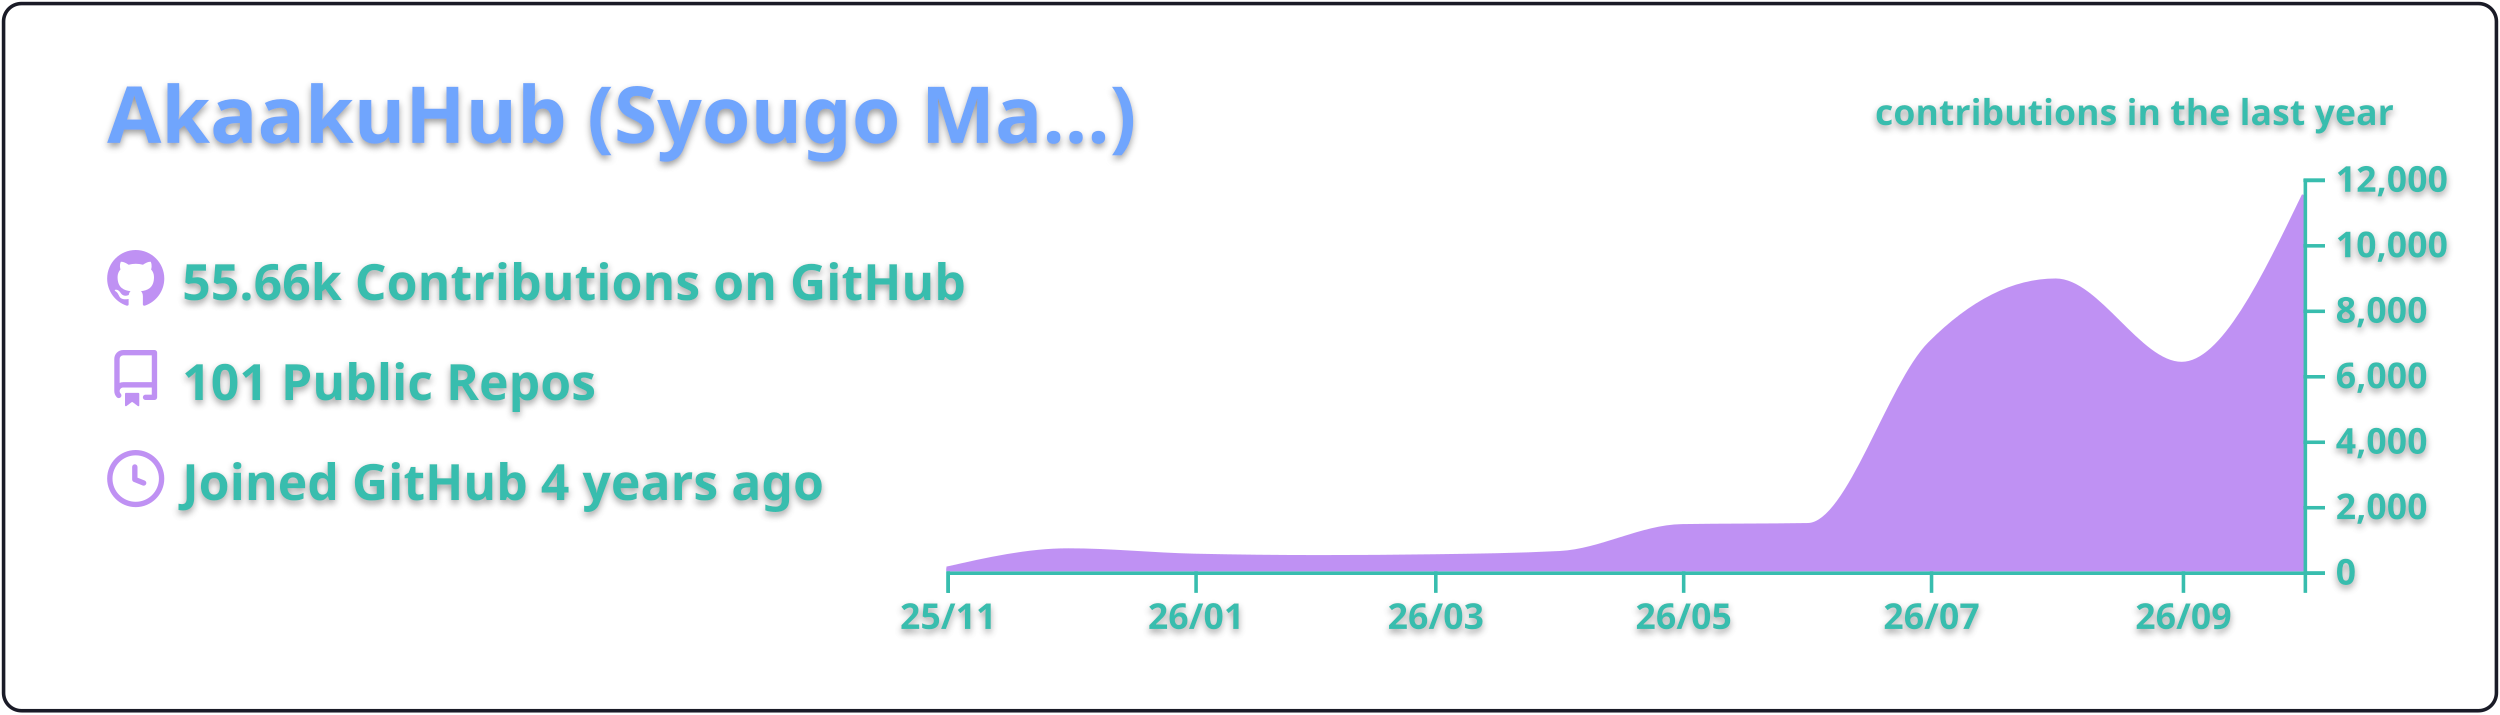
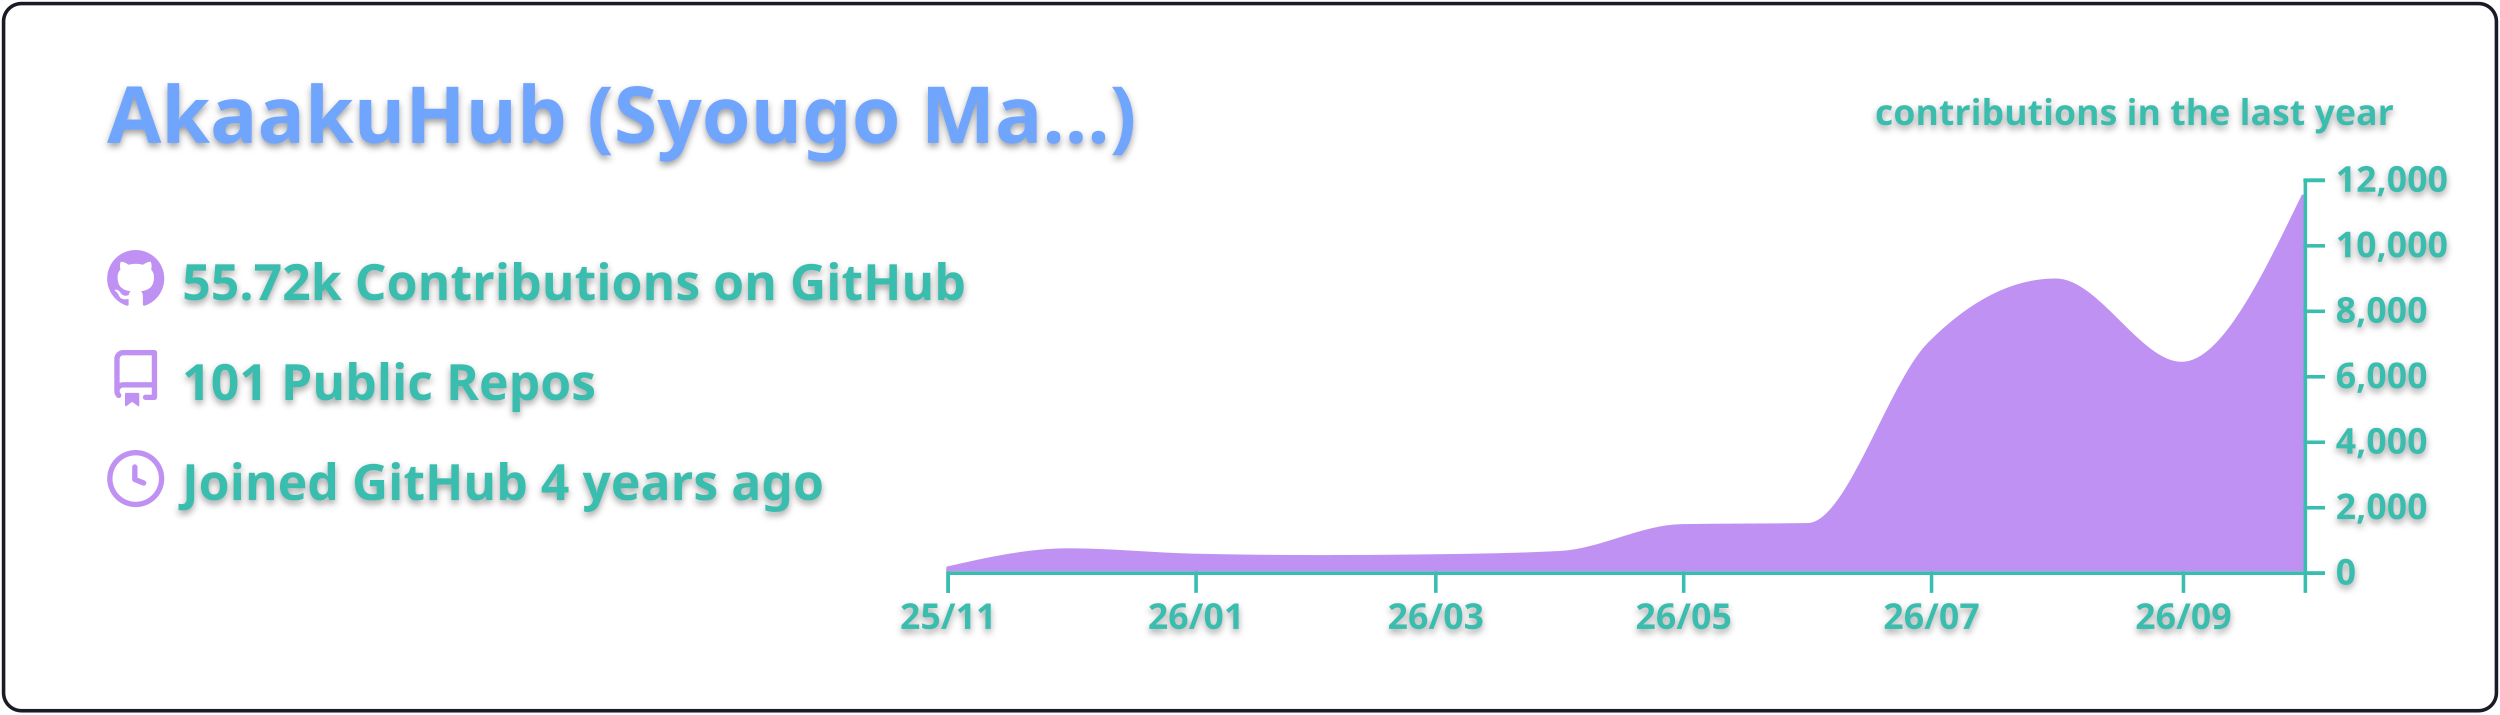
<svg xmlns="http://www.w3.org/2000/svg" width="700" height="200" viewBox="0 0 700 200">
  <style>* {
          font-family: 'Segoe UI', Ubuntu, "Helvetica Neue", Sans-Serif
        }
        text {
          font-weight: 600;
          filter: drop-shadow(0 1px 1px rgba(0, 0, 0, 0.65)) drop-shadow(0 0 1px rgba(255, 255, 255, 0.55));
        }</style>
  <g class="gpsc-root">
    <rect x="1" y="1" rx="5" ry="5" height="99%" width="99.714%" stroke="#1a1b27" stroke-width="1" fill="#ffffff00" stroke-opacity="1" />
    <text x="30" y="40" class="gpsc-item" style="--gpsc-i: 0; font-size: 22px; fill: #70a5fd;">AkaakuHub (Syougo Ma…)</text>
    <g transform="translate(0,40)">
      <g transform="translate(30,30)">
        <g class="gpsc-item" style="--gpsc-i: 0;">
          <g transform="translate(0,0)" width="14" height="14" fill="#bf91f3">
            <path fill-rule="evenodd" d="M8 0C3.58 0 0 3.58 0 8c0 3.54 2.29 6.53 5.47 7.59.4.07.55-.17.55-.38 0-.19-.01-.82-.01-1.49-2.01.37-2.53-.49-2.69-.94-.09-.23-.48-.94-.82-1.13-.28-.15-.68-.52-.01-.53.63-.01 1.08.58 1.23.82.72 1.21 1.87.87 2.33.66.07-.52.28-.87.51-1.07-1.78-.2-3.64-.89-3.64-3.95 0-.87.31-1.59.82-2.15-.08-.2-.36-1.02.08-2.12 0 0 .67-.21 2.2.82.64-.18 1.32-.27 2-.27.68 0 1.36.09 2 .27 1.53-1.04 2.2-.82 2.2-.82.44 1.1.16 1.92.08 2.12.51.56.82 1.27.82 2.15 0 3.07-1.87 3.75-3.65 3.95.29.25.54.73.54 1.48 0 1.07-.01 1.93-.01 2.2 0 .21.15.46.55.38A8.013 8.013 0 0016 8c0-4.42-3.58-8-8-8z" />
          </g>
        </g>
        <g class="gpsc-item" style="--gpsc-i: 1;">
          <g transform="translate(0,28)" width="14" height="14" fill="#bf91f3">
            <path fill-rule="evenodd" d="M2 2.5A2.5 2.5 0 014.5 0h8.75a.75.75 0 01.75.75v12.5a.75.75 0 01-.75.75h-2.5a.75.75 0 110-1.5h1.75v-2h-8a1 1 0 00-.714 1.7.75.75 0 01-1.072 1.05A2.495 2.495 0 012 11.5v-9zm10.5-1V9h-8c-.356 0-.694.074-1 .208V2.5a1 1 0 011-1h8zM5 12.25v3.25a.25.25 0 00.4.2l1.45-1.087a.25.25 0 01.3 0L8.6 15.7a.25.25 0 00.4-.2v-3.25a.25.25 0 00-.25-.25h-3.5a.25.25 0 00-.25.25z" />
          </g>
        </g>
        <g class="gpsc-item" style="--gpsc-i: 2;">
          <g transform="translate(0,56)" width="14" height="14" fill="#bf91f3">
            <path fill-rule="evenodd" d="M1.5 8a6.5 6.5 0 1113 0 6.5 6.5 0 01-13 0zM8 0a8 8 0 100 16A8 8 0 008 0zm.5 4.75a.75.75 0 00-1.5 0v3.5a.75.75 0 00.471.696l2.5 1a.75.75 0 00.557-1.392L8.5 7.742V4.75z" />
          </g>
        </g>
-         <text x="21" y="14" class="gpsc-item" style="--gpsc-i: 0; fill: #38bdae; font-size: 14px;">55.66k Contributions on GitHub</text>
+         <text x="21" y="14" class="gpsc-item" style="--gpsc-i: 0; fill: #38bdae; font-size: 14px;">55.72k Contributions on GitHub</text>
        <text x="21" y="42" class="gpsc-item" style="--gpsc-i: 1; fill: #38bdae; font-size: 14px;">101 Public Repos</text>
        <text x="21" y="70" class="gpsc-item" style="--gpsc-i: 2; fill: #38bdae; font-size: 14px;">Joined GitHub 4 years ago</text>
      </g>
      <g color="#bf91f3" transform="translate(295,10)">
        <clipPath id="gpsc-reveal-clip">
          <rect class="gpsc-reveal" x="-30" y="0" width="410" height="110" style="--gpsc-w: 410px; --gpsc-i: 3;" />
        </clipPath>
        <g clip-path="url(#gpsc-reveal-clip)" class="gpsc-chart" style="--gpsc-i: 3;">
-           <path transform="translate(-30,0)" stroke="#bf91f3" fill="#bf91f3" opacity="1" d="M0,109.157C11.377,106.59,22.754,104.023,34.132,104.023C45.888,104.023,57.645,105.264,69.401,105.527C81.158,105.789,92.914,105.921,104.671,105.921C115.289,105.921,125.908,105.844,136.527,105.692C148.283,105.523,160.04,105.386,171.796,104.775C183.174,104.184,194.551,97.444,205.928,97.249C217.685,97.047,229.441,97.148,241.198,96.947C252.575,96.752,263.952,57.547,275.329,46.145C287.086,34.363,298.842,28.472,310.599,28.472C322.355,28.472,334.112,51.81,345.868,51.81C357.246,51.81,368.623,28.229,380,4.648L380,110C368.623,110,357.246,110,345.868,110C334.112,110,322.355,110,310.599,110C298.842,110,287.086,110,275.329,110C263.952,110,252.575,110,241.198,110C229.441,110,217.685,110,205.928,110C194.551,110,183.174,110,171.796,110C160.04,110,148.283,110,136.527,110C125.908,110,115.289,110,104.671,110C92.914,110,81.158,110,69.401,110C57.645,110,45.888,110,34.132,110C22.754,110,11.377,110,0,110Z" />
+           <path transform="translate(-30,0)" stroke="#bf91f3" fill="#bf91f3" opacity="1" d="M0,109.157C11.377,106.59,22.754,104.023,34.132,104.023C45.888,104.023,57.645,105.264,69.401,105.527C81.158,105.789,92.914,105.921,104.671,105.921C115.289,105.921,125.908,105.847,136.527,105.701C148.283,105.538,160.04,105.392,171.796,104.775C183.174,104.178,194.551,97.444,205.928,97.249C217.685,97.047,229.441,97.148,241.198,96.947C252.575,96.752,263.952,57.547,275.329,46.145C287.086,34.363,298.842,28.472,310.599,28.472C322.355,28.472,334.112,51.81,345.868,51.81C357.246,51.81,368.623,28.229,380,4.648L380,110C368.623,110,357.246,110,345.868,110C334.112,110,322.355,110,310.599,110C298.842,110,287.086,110,275.329,110C263.952,110,252.575,110,241.198,110C229.441,110,217.685,110,205.928,110C194.551,110,183.174,110,171.796,110C160.04,110,148.283,110,136.527,110C125.908,110,115.289,110,104.671,110C92.914,110,81.158,110,69.401,110C57.645,110,45.888,110,34.132,110C22.754,110,11.377,110,0,110Z" />
        </g>
        <g color="#38bdae" transform="translate(-30,110)" fill="none" font-size="10" font-family="sans-serif" text-anchor="middle">
          <path class="domain" stroke="currentColor" d="M0.5,6V0.5H380.5V6" />
          <g class="tick" opacity="1" transform="translate(0.5,0)">
            <line stroke="currentColor" y2="6" />
            <text fill="currentColor" y="9" dy="0.71em">25/11</text>
          </g>
          <g class="tick" opacity="1" transform="translate(69.9012,0)">
            <line stroke="currentColor" y2="6" />
            <text fill="currentColor" y="9" dy="0.71em">26/01</text>
          </g>
          <g class="tick" opacity="1" transform="translate(137.0269,0)">
            <line stroke="currentColor" y2="6" />
            <text fill="currentColor" y="9" dy="0.71em">26/03</text>
          </g>
          <g class="tick" opacity="1" transform="translate(206.4281,0)">
            <line stroke="currentColor" y2="6" />
            <text fill="currentColor" y="9" dy="0.71em">26/05</text>
          </g>
          <g class="tick" opacity="1" transform="translate(275.8293,0)">
            <line stroke="currentColor" y2="6" />
            <text fill="currentColor" y="9" dy="0.71em">26/07</text>
          </g>
          <g class="tick" opacity="1" transform="translate(346.3683,0)">
            <line stroke="currentColor" y2="6" />
            <text fill="currentColor" y="9" dy="0.71em">26/09</text>
          </g>
        </g>
        <g color="#38bdae" transform="translate(350,0)" fill="none" font-size="10" font-family="sans-serif" text-anchor="start">
          <path class="domain" stroke="currentColor" d="M6,110.5H0.5V0.5H6" />
          <g class="tick" opacity="1" transform="translate(0,110.5)">
            <line stroke="currentColor" x2="6" />
            <text fill="currentColor" x="9" dy="0.32em">0</text>
          </g>
          <g class="tick" opacity="1" transform="translate(0,92.16667)">
            <line stroke="currentColor" x2="6" />
            <text fill="currentColor" x="9" dy="0.32em">2,000</text>
          </g>
          <g class="tick" opacity="1" transform="translate(0,73.83333)">
            <line stroke="currentColor" x2="6" />
            <text fill="currentColor" x="9" dy="0.32em">4,000</text>
          </g>
          <g class="tick" opacity="1" transform="translate(0,55.5)">
            <line stroke="currentColor" x2="6" />
            <text fill="currentColor" x="9" dy="0.32em">6,000</text>
          </g>
          <g class="tick" opacity="1" transform="translate(0,37.16667)">
            <line stroke="currentColor" x2="6" />
            <text fill="currentColor" x="9" dy="0.32em">8,000</text>
          </g>
          <g class="tick" opacity="1" transform="translate(0,18.83333)">
            <line stroke="currentColor" x2="6" />
            <text fill="currentColor" x="9" dy="0.32em">10,000</text>
          </g>
          <g class="tick" opacity="1" transform="translate(0,0.5)">
            <line stroke="currentColor" x2="6" />
            <text fill="currentColor" x="9" dy="0.32em">12,000</text>
          </g>
        </g>
        <g>
          <text y="-15" x="230" style="fill: #38bdae; font-size: 10px;">contributions in the last year</text>
        </g>
      </g>
    </g>
  </g>
</svg>
